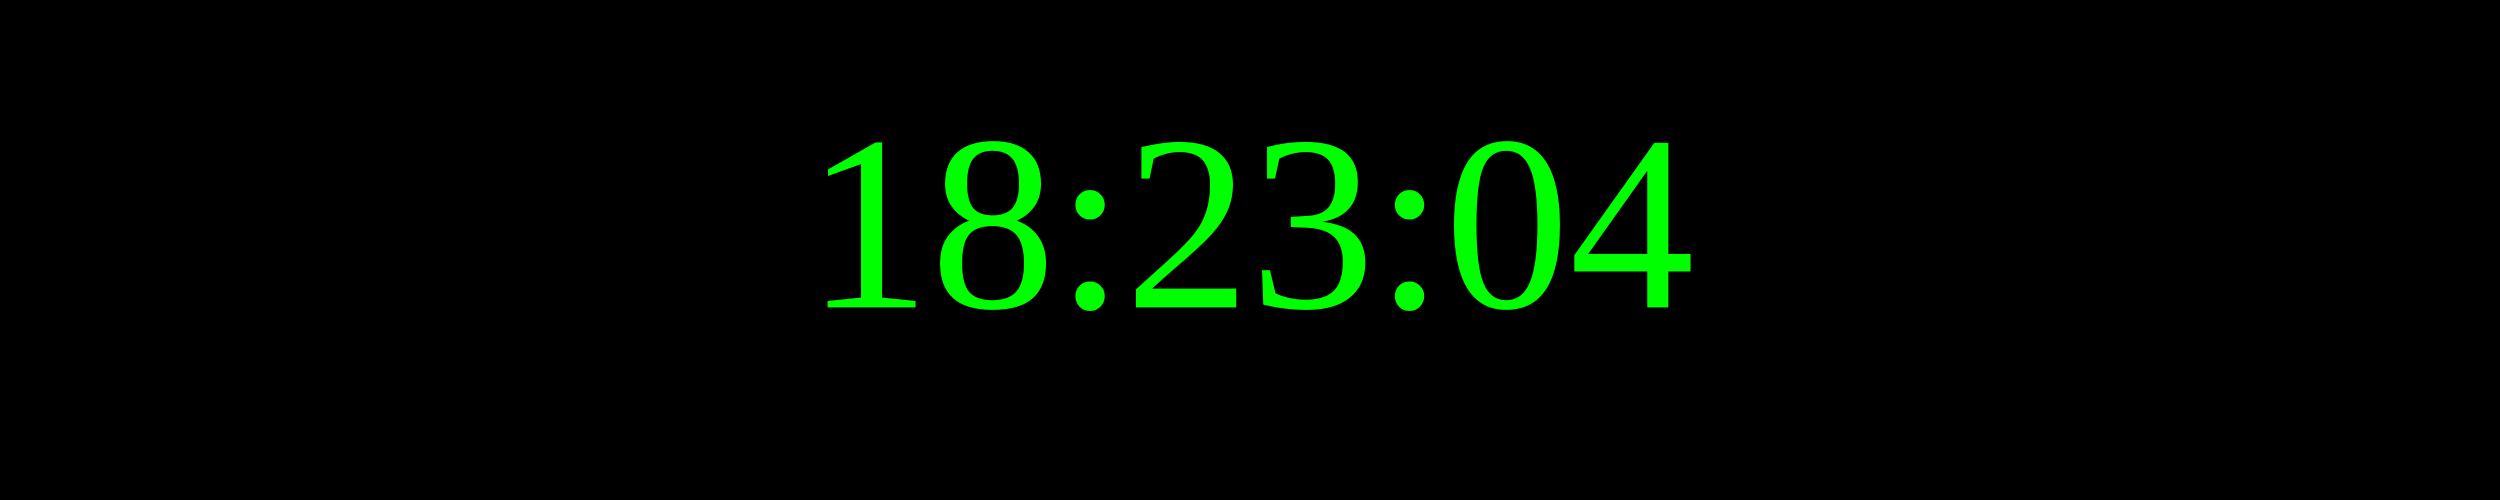
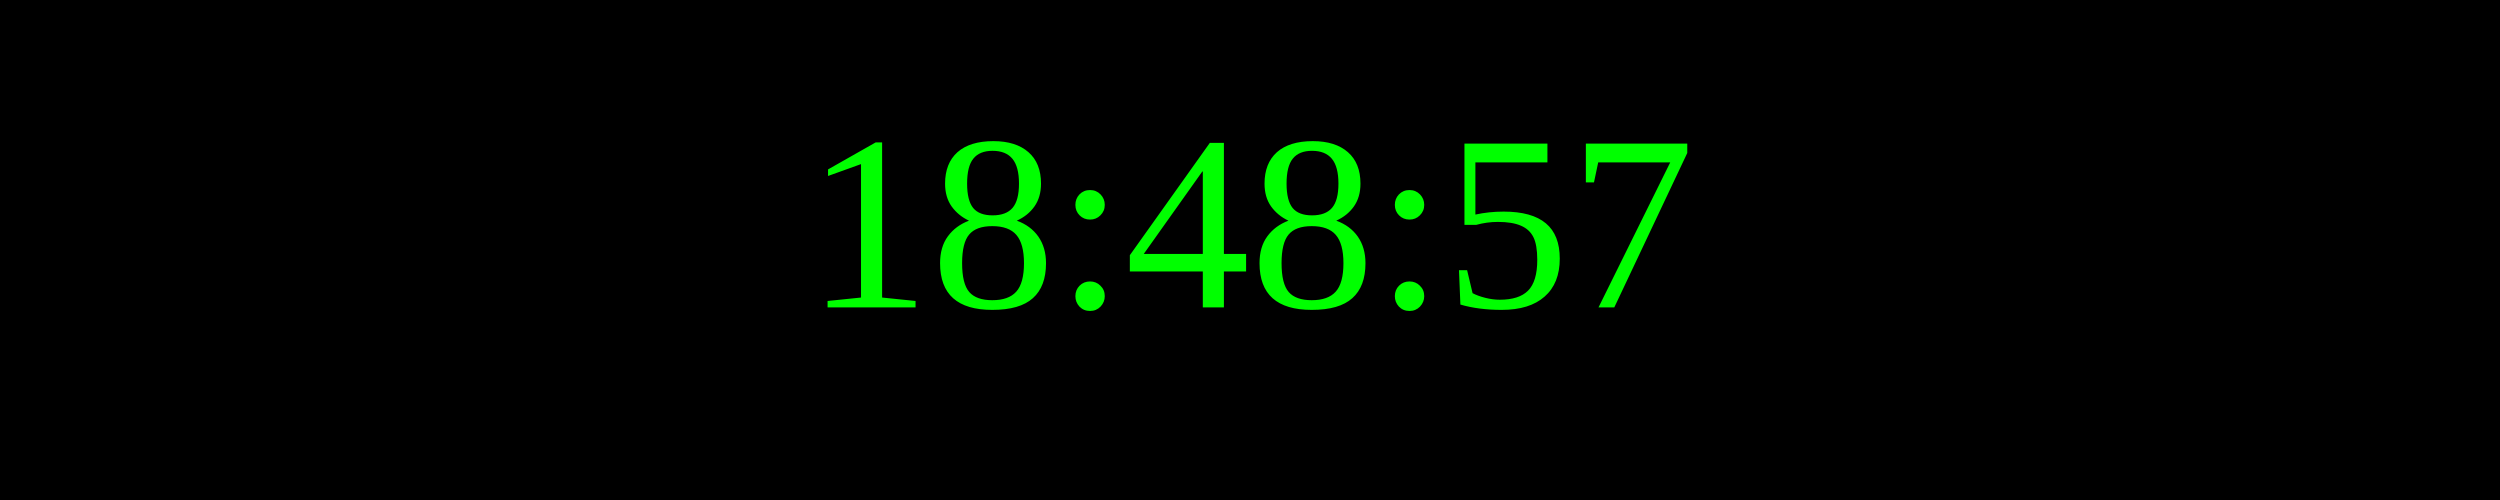
<svg xmlns="http://www.w3.org/2000/svg" width="250" height="50">
  <rect width="100%" height="100%" fill="black" />
  <text x="50%" y="50%" font-size="25" fill="lime" text-anchor="middle" dominant-baseline="middle">
- 18:23:04
+ 18:48:57
</text>
</svg>
